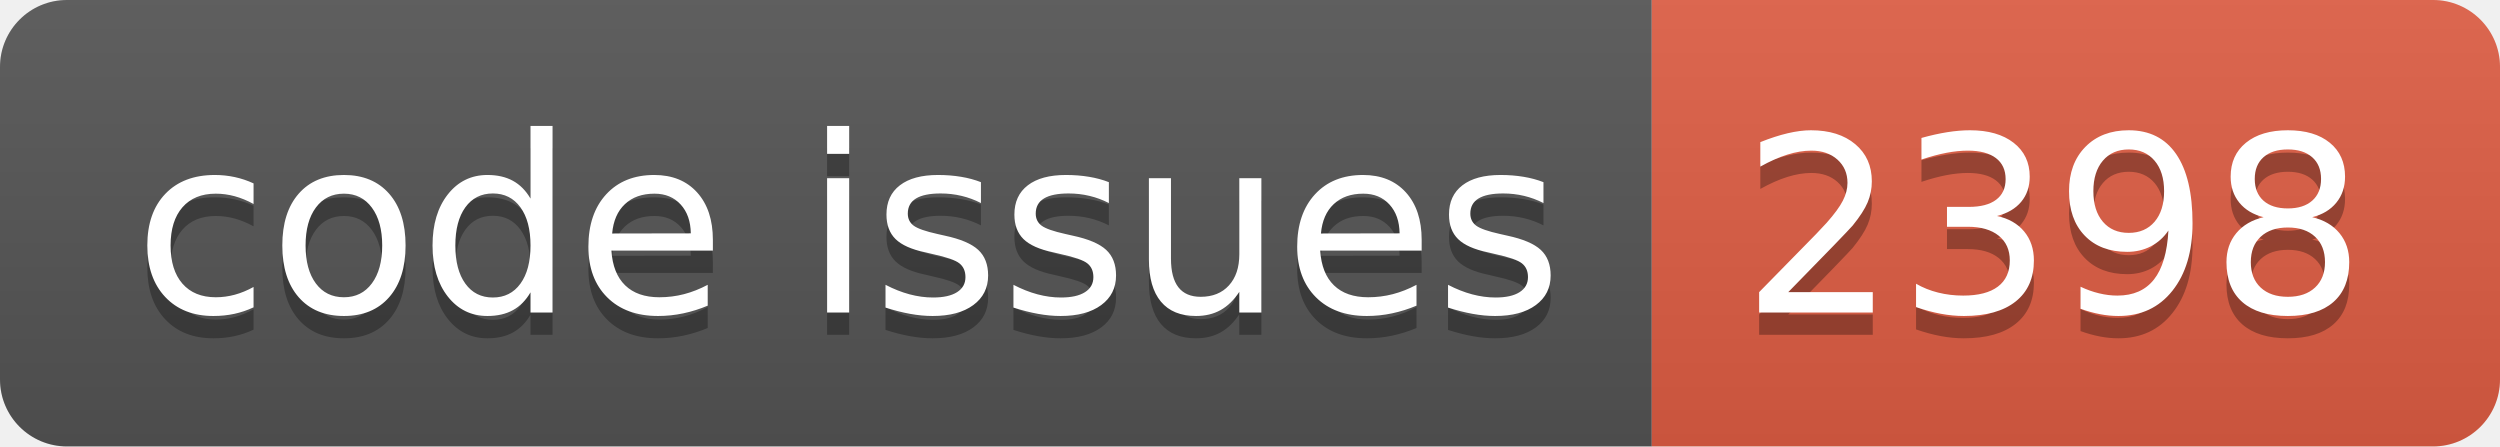
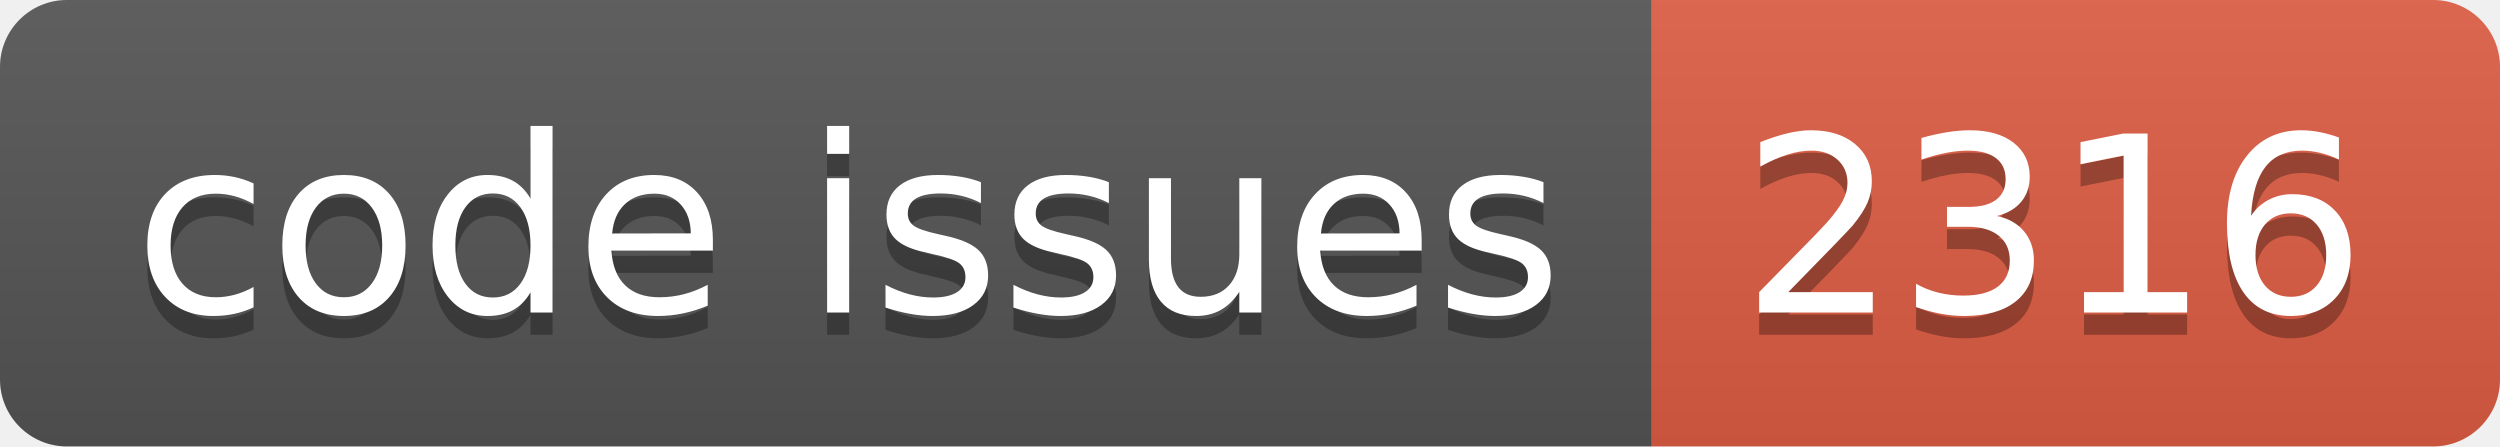
<svg xmlns="http://www.w3.org/2000/svg" width="112.0" height="20">
  <linearGradient id="smooth" x2="0" y2="100%">
    <stop offset="0" stop-color="#bbb" stop-opacity=".1" />
    <stop offset="1" stop-opacity=".1" />
  </linearGradient>
  <clipPath id="round">
    <rect width="112.0" height="20" rx="3" fill="#fff" />
  </clipPath>
  <g clip-path="url(#round)">
    <rect width="74.0" height="20" fill="#555" />
    <rect x="74.0" width="38.0" height="20" fill="#e05d44" />
    <rect width="112.0" height="20" fill="url(#smooth)" />
  </g>
  <g fill="#fff" text-anchor="middle" font-family="DejaVu Sans,Verdana,Geneva,sans-serif" font-size="110">
    <text x="380.0" y="150" fill="#010101" fill-opacity=".3" transform="scale(0.1)" textLength="640.0" lengthAdjust="spacing">code issues</text>
    <text x="380.0" y="140" transform="scale(0.1)" textLength="640.0" lengthAdjust="spacing">code issues</text>
-     <text x="920.0" y="150" fill="#010101" fill-opacity=".3" transform="scale(0.1)" textLength="280.0" lengthAdjust="spacing">2398</text>
-     <text x="920.0" y="140" transform="scale(0.1)" textLength="280.0" lengthAdjust="spacing">2398</text>
+     <text x="920.0" y="150" fill="#010101" fill-opacity=".3" transform="scale(0.1)" textLength="280.0" lengthAdjust="spacing">2316</text>
+     <text x="920.0" y="140" transform="scale(0.1)" textLength="280.0" lengthAdjust="spacing">2316</text>
  </g>
</svg>
